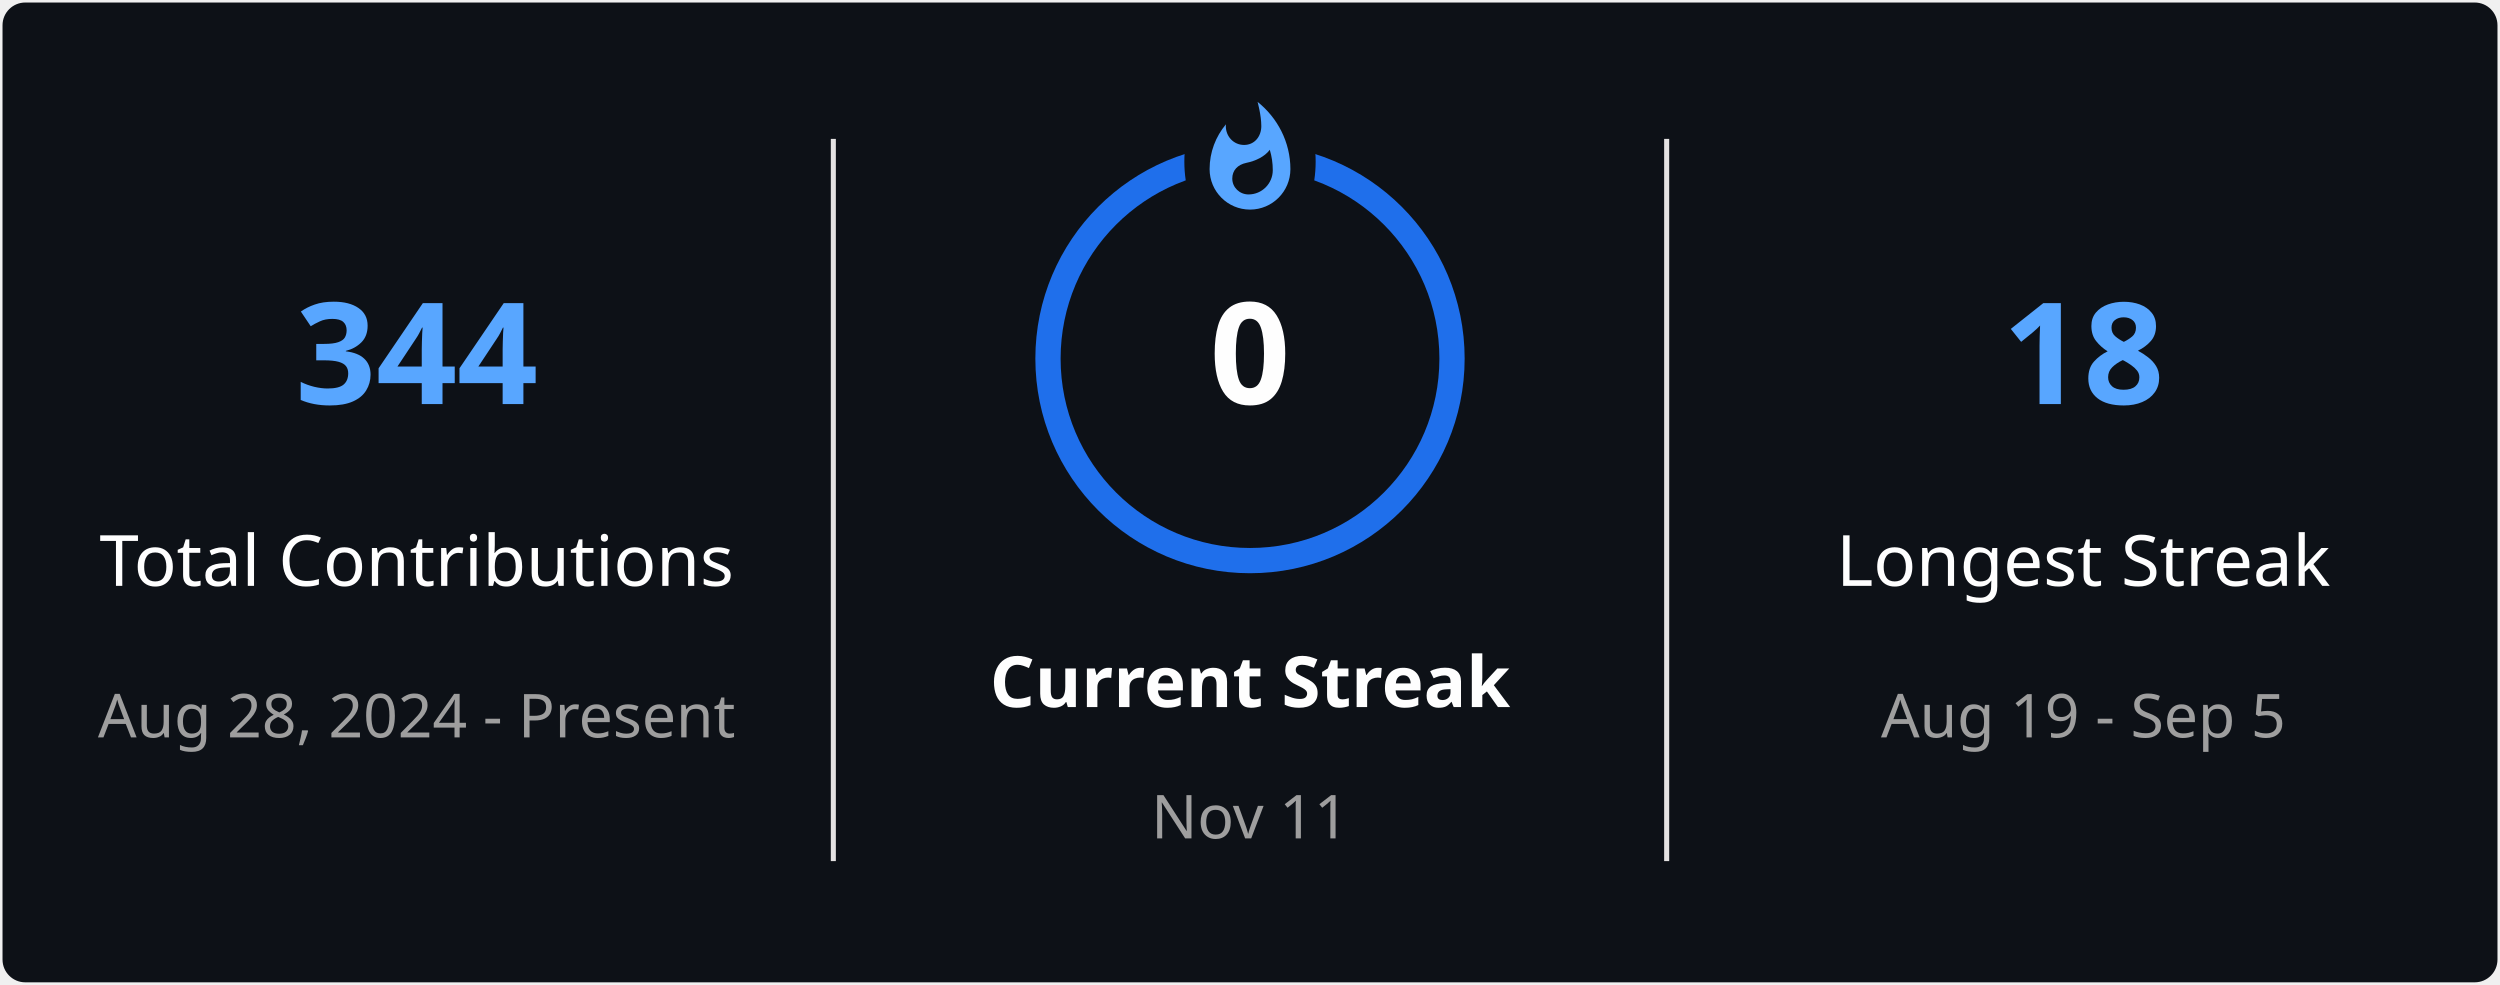
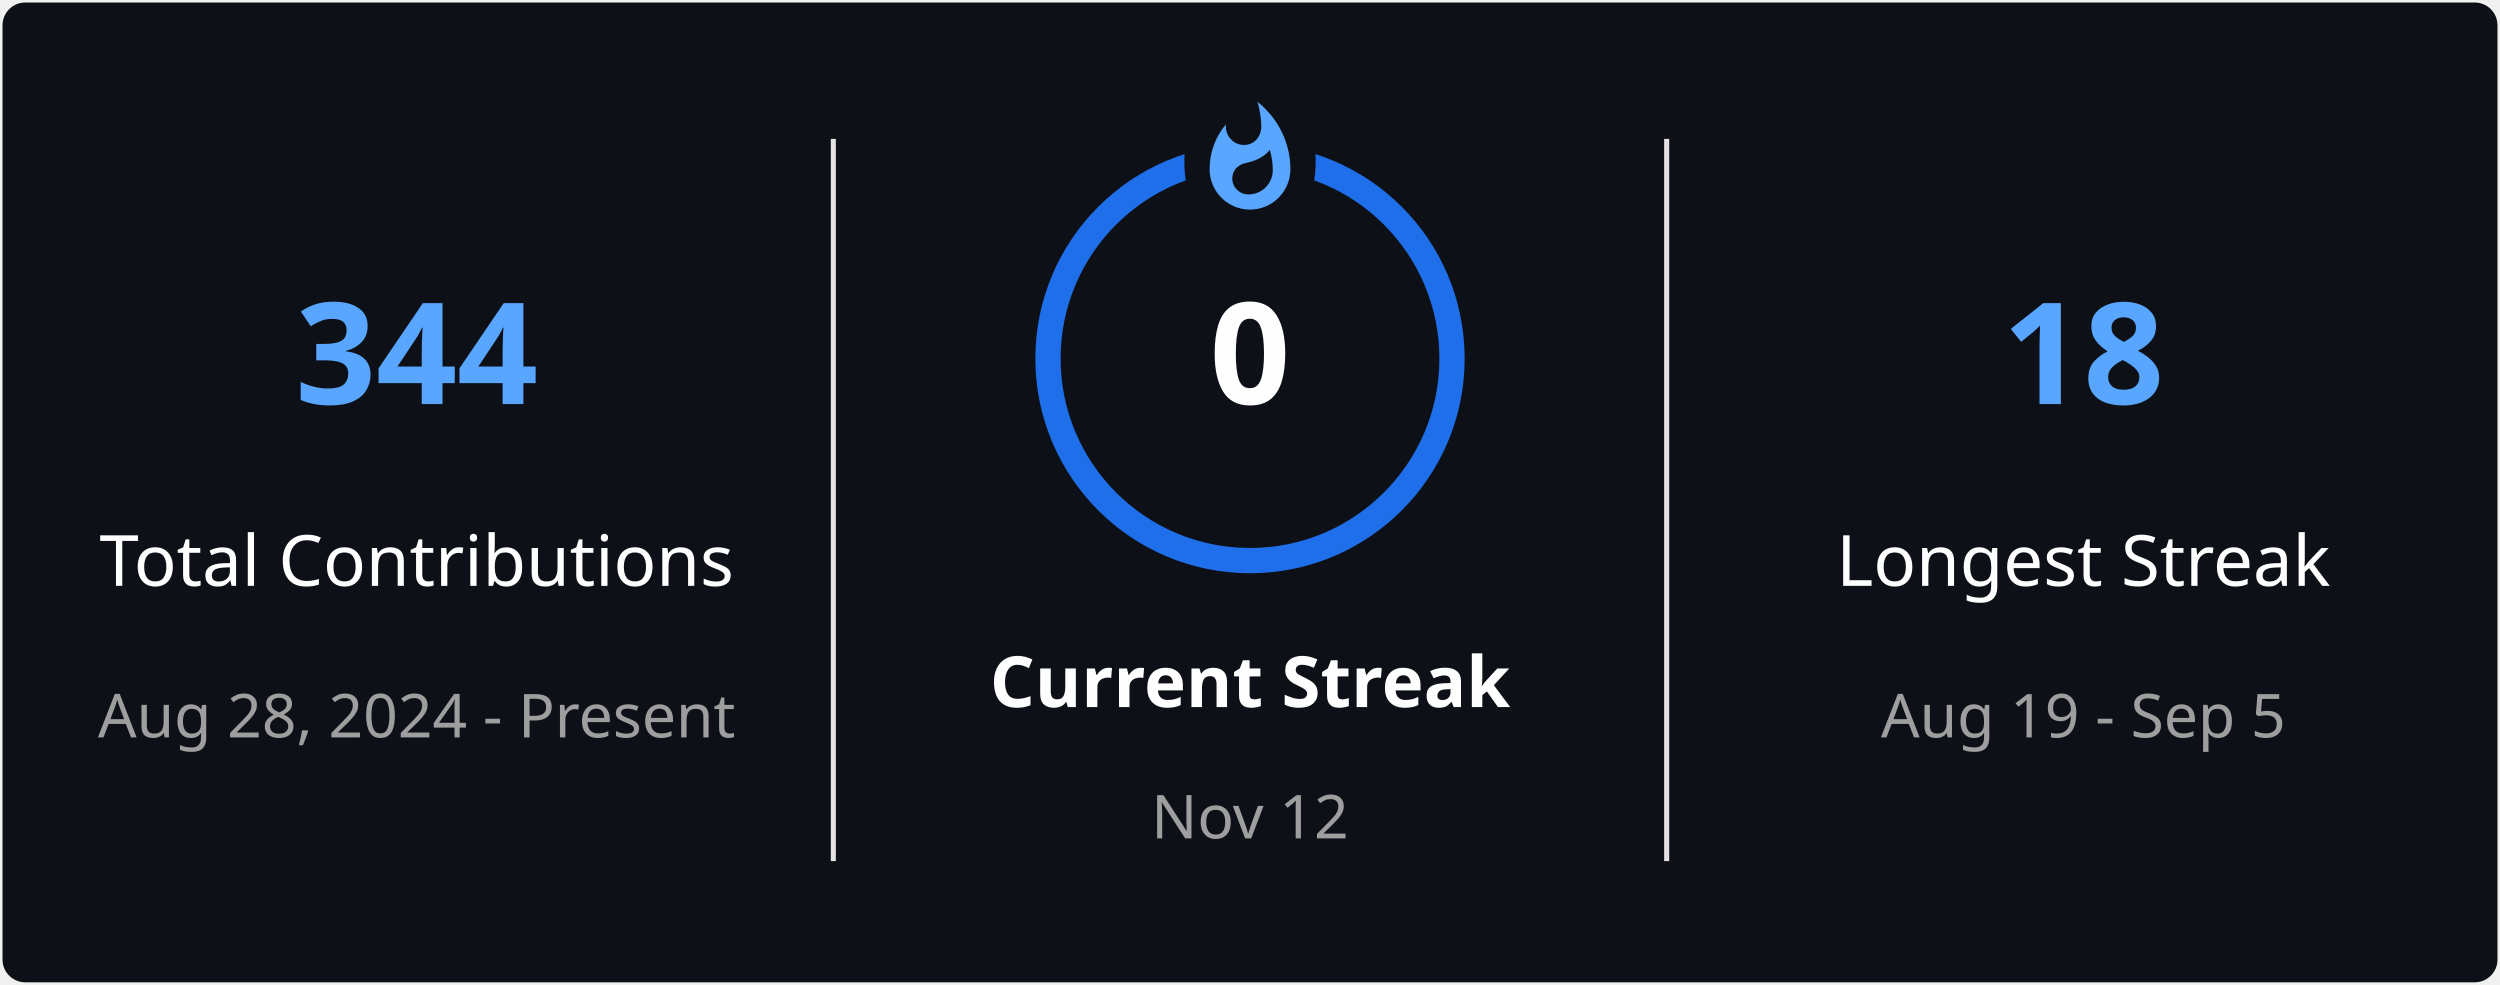
<svg xmlns="http://www.w3.org/2000/svg" style="isolation: isolate" viewBox="0 0 495 195" width="495px" height="195px" direction="ltr">
  <defs>
    <clipPath id="outer_rectangle">
      <rect width="495" height="195" rx="4.5" />
    </clipPath>
    <mask id="mask_out_ring_behind_fire">
      <rect width="495" height="195" fill="white" />
      <ellipse id="mask-ellipse" cx="247.5" cy="32" rx="13" ry="18" fill="black" />
    </mask>
  </defs>
  <g clip-path="url(#outer_rectangle)">
    <g style="isolation: isolate">
      <rect stroke="#000000" stroke-opacity="0" fill="#0D1117" rx="4.5" x="0.5" y="0.5" width="494" height="194" />
    </g>
    <g style="isolation: isolate">
      <line x1="165" y1="28" x2="165" y2="170" vector-effect="non-scaling-stroke" stroke-width="1" stroke="#E4E2E2" stroke-linejoin="miter" stroke-linecap="square" stroke-miterlimit="3" />
      <line x1="330" y1="28" x2="330" y2="170" vector-effect="non-scaling-stroke" stroke-width="1" stroke="#E4E2E2" stroke-linejoin="miter" stroke-linecap="square" stroke-miterlimit="3" />
    </g>
    <g style="isolation: isolate">
      <g transform="translate(82.5, 48)">
        <text x="0" y="32" stroke-width="0" text-anchor="middle" fill="#58A6FF" stroke="none" font-family="&quot;Segoe UI&quot;, Ubuntu, sans-serif" font-weight="700" font-size="28px" font-style="normal" style="opacity: 1; opacity: 1;">
                        344
                    </text>
      </g>
      <g transform="translate(82.5, 84)">
        <text x="0" y="32" stroke-width="0" text-anchor="middle" fill="#FEFEFE" stroke="none" font-family="&quot;Segoe UI&quot;, Ubuntu, sans-serif" font-weight="400" font-size="14px" font-style="normal" style="opacity: 1; opacity: 1;">
                        Total Contributions
                    </text>
      </g>
      <g transform="translate(82.5, 114)">
        <text x="0" y="32" stroke-width="0" text-anchor="middle" fill="#9E9E9E" stroke="none" font-family="&quot;Segoe UI&quot;, Ubuntu, sans-serif" font-weight="400" font-size="12px" font-style="normal" style="opacity: 1; opacity: 1;">
                        Aug 28, 2024 - Present
                    </text>
      </g>
    </g>
    <g style="isolation: isolate">
      <g transform="translate(247.5, 108)">
        <text x="0" y="32" stroke-width="0" text-anchor="middle" fill="#FEFEFE" stroke="none" font-family="&quot;Segoe UI&quot;, Ubuntu, sans-serif" font-weight="700" font-size="14px" font-style="normal" style="opacity: 1; opacity: 1;">
                        Current Streak
                    </text>
      </g>
      <g transform="translate(247.5, 145)">
        <text x="0" y="21" stroke-width="0" text-anchor="middle" fill="#9E9E9E" stroke="none" font-family="&quot;Segoe UI&quot;, Ubuntu, sans-serif" font-weight="400" font-size="12px" font-style="normal" style="opacity: 1; opacity: 1;">
-                         Nov 11
+                         Nov 12
                    </text>
      </g>
      <g mask="url(#mask_out_ring_behind_fire)">
        <circle cx="247.5" cy="71" r="40" fill="none" stroke="#1F6FEB" stroke-width="5" style="opacity: 1; opacity: 1;" />
      </g>
      <g transform="translate(247.5, 19.5)" stroke-opacity="0" style="opacity: 1; opacity: 1;">
        <path d="M -12 -0.5 L 15 -0.5 L 15 23.5 L -12 23.5 L -12 -0.5 Z" fill="none" />
        <path d="M 1.5 0.67 C 1.5 0.67 2.24 3.32 2.24 5.47 C 2.24 7.53 0.89 9.2 -1.17 9.2 C -3.23 9.2 -4.79 7.53 -4.79 5.47 L -4.76 5.11 C -6.78 7.51 -8 10.62 -8 13.99 C -8 18.41 -4.42 22 0 22 C 4.42 22 8 18.41 8 13.99 C 8 8.6 5.41 3.79 1.5 0.67 Z M -0.29 19 C -2.07 19 -3.51 17.6 -3.51 15.86 C -3.51 14.24 -2.46 13.1 -0.7 12.74 C 1.07 12.38 2.9 11.53 3.92 10.16 C 4.31 11.45 4.51 12.81 4.51 14.2 C 4.51 16.85 2.36 19 -0.29 19 Z" fill="#58A6FF" stroke-opacity="0" />
      </g>
      <g transform="translate(247.5, 48)">
        <text x="0" y="32" stroke-width="0" text-anchor="middle" fill="#FEFEFE" stroke="none" font-family="&quot;Segoe UI&quot;, Ubuntu, sans-serif" font-weight="700" font-size="28px" font-style="normal" style="font-size: 28px;">
                        0
                    </text>
      </g>
    </g>
    <g style="isolation: isolate">
      <g transform="translate(412.5, 48)">
        <text x="0" y="32" stroke-width="0" text-anchor="middle" fill="#58A6FF" stroke="none" font-family="&quot;Segoe UI&quot;, Ubuntu, sans-serif" font-weight="700" font-size="28px" font-style="normal" style="opacity: 1; opacity: 1;">
                        18
                    </text>
      </g>
      <g transform="translate(412.5, 84)">
        <text x="0" y="32" stroke-width="0" text-anchor="middle" fill="#FEFEFE" stroke="none" font-family="&quot;Segoe UI&quot;, Ubuntu, sans-serif" font-weight="400" font-size="14px" font-style="normal" style="opacity: 1; opacity: 1;">
                        Longest Streak
                    </text>
      </g>
      <g transform="translate(412.5, 114)">
        <text x="0" y="32" stroke-width="0" text-anchor="middle" fill="#9E9E9E" stroke="none" font-family="&quot;Segoe UI&quot;, Ubuntu, sans-serif" font-weight="400" font-size="12px" font-style="normal" style="opacity: 1; opacity: 1;">
                        Aug 19 - Sep 5
                    </text>
      </g>
    </g>
  </g>
</svg>
